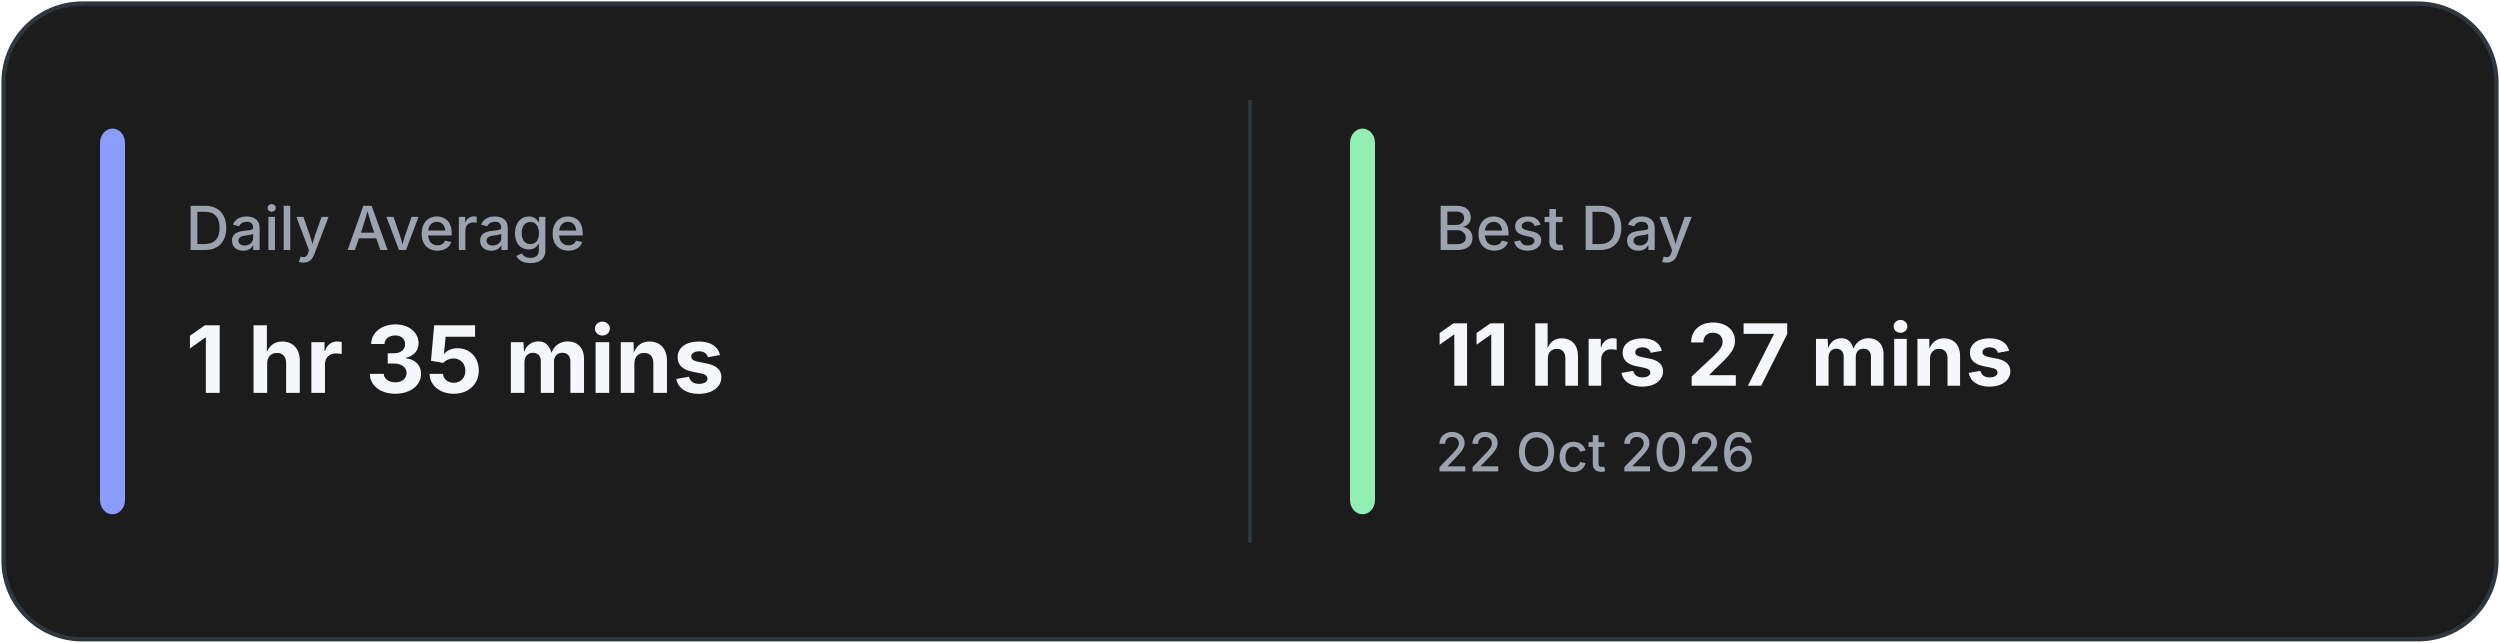
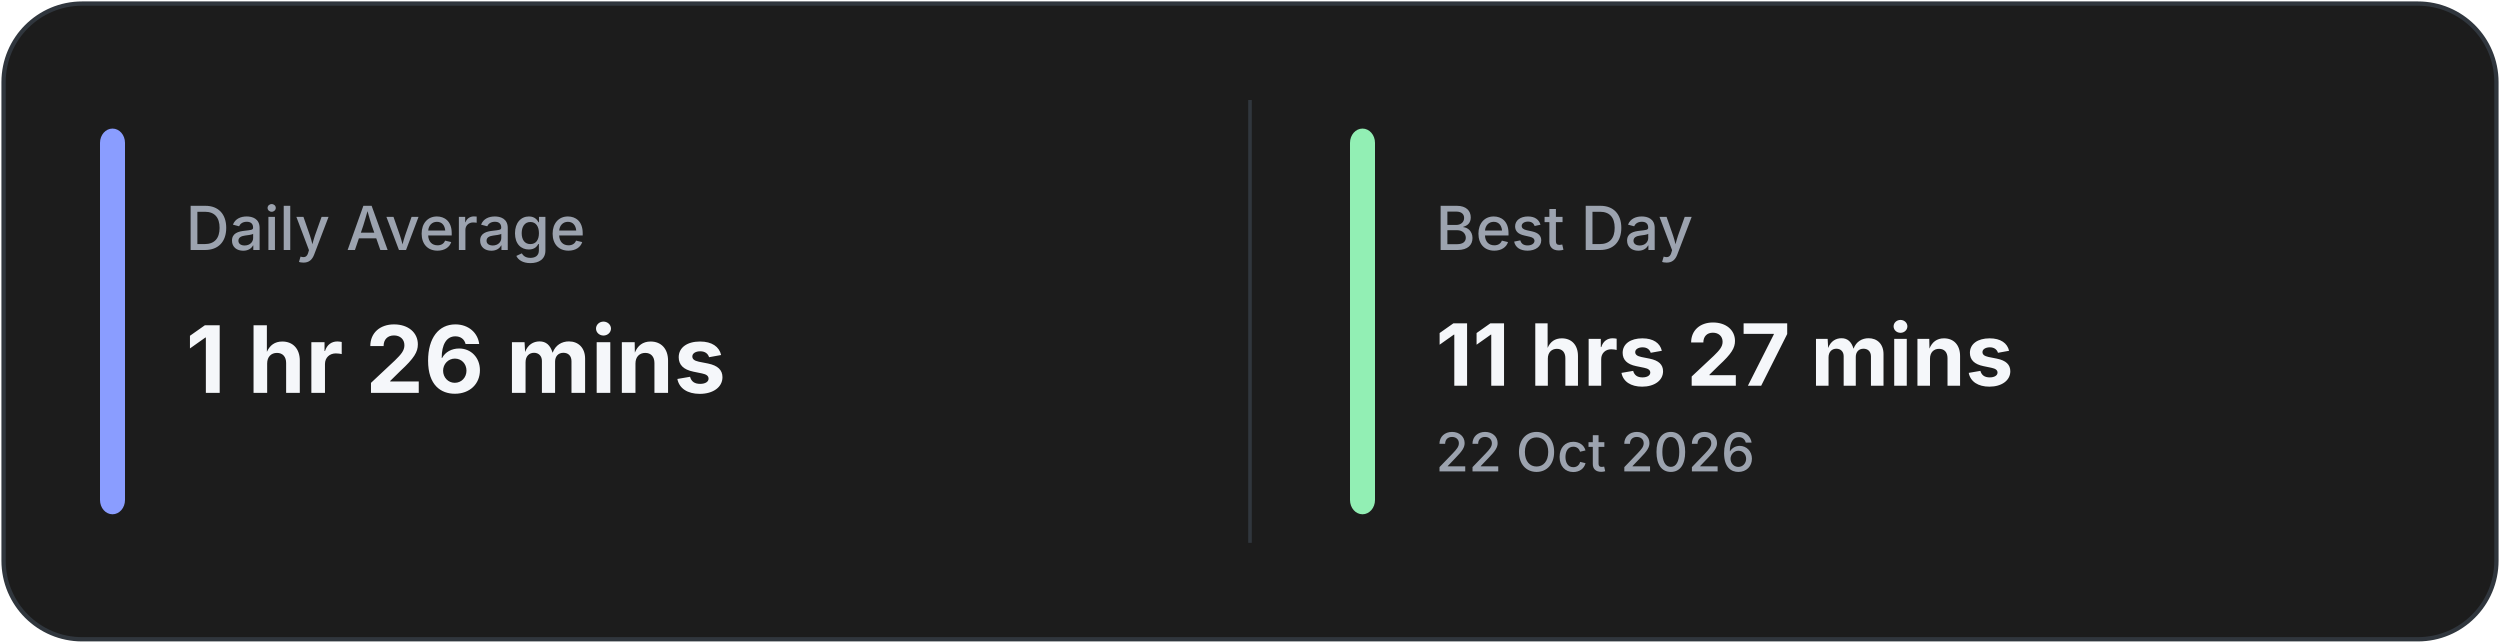
<svg xmlns="http://www.w3.org/2000/svg" width="700" height="180" viewBox="0 0 700 180" fill="none">
  <rect x="1" y="1" width="698" height="178" rx="22" fill="#1C1C1C" stroke="#30363D" stroke-width="1.2" />
  <line x1="350.0" y1="28" x2="350.0" y2="152" stroke="#30363D" stroke-width="1" />
  <rect x="28" y="36" width="7" height="108" rx="4" fill="#8A9DFF" />
  <rect x="378.0" y="36" width="7" height="108" rx="4" fill="#92EFB4" />
  <text x="52" y="70" fill="#9CA3AF" font-family="Inter, Segoe UI, sans-serif" font-size="17" font-weight="500">
            Daily Average
        </text>
  <text x="52" y="110" fill="#F5F7FA" font-family="Inter, Segoe UI, sans-serif" font-size="26" font-weight="700">
-             1 hr 35 mins
+             1 hr 26 mins
        </text>
  <text x="402.0" y="70" fill="#9CA3AF" font-family="Inter, Segoe UI, sans-serif" font-size="17" font-weight="500">
            Best Day
        </text>
  <text x="402.0" y="108" fill="#F5F7FA" font-family="Inter, Segoe UI, sans-serif" font-size="24" font-weight="700">
            11 hrs 27 mins
        </text>
  <text x="402.0" y="132" fill="#9CA3AF" font-family="Inter, Segoe UI, sans-serif" font-size="15" font-weight="500">
            22 Oct 2026
        </text>
</svg>
